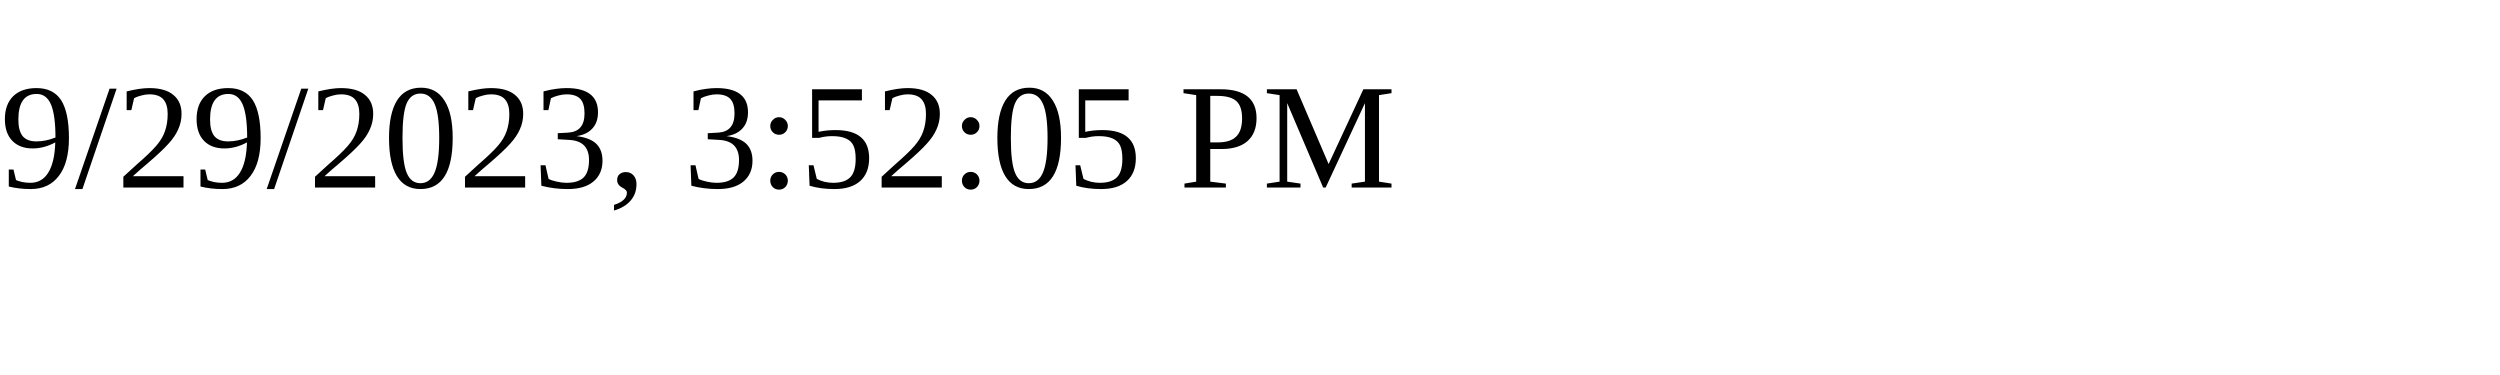
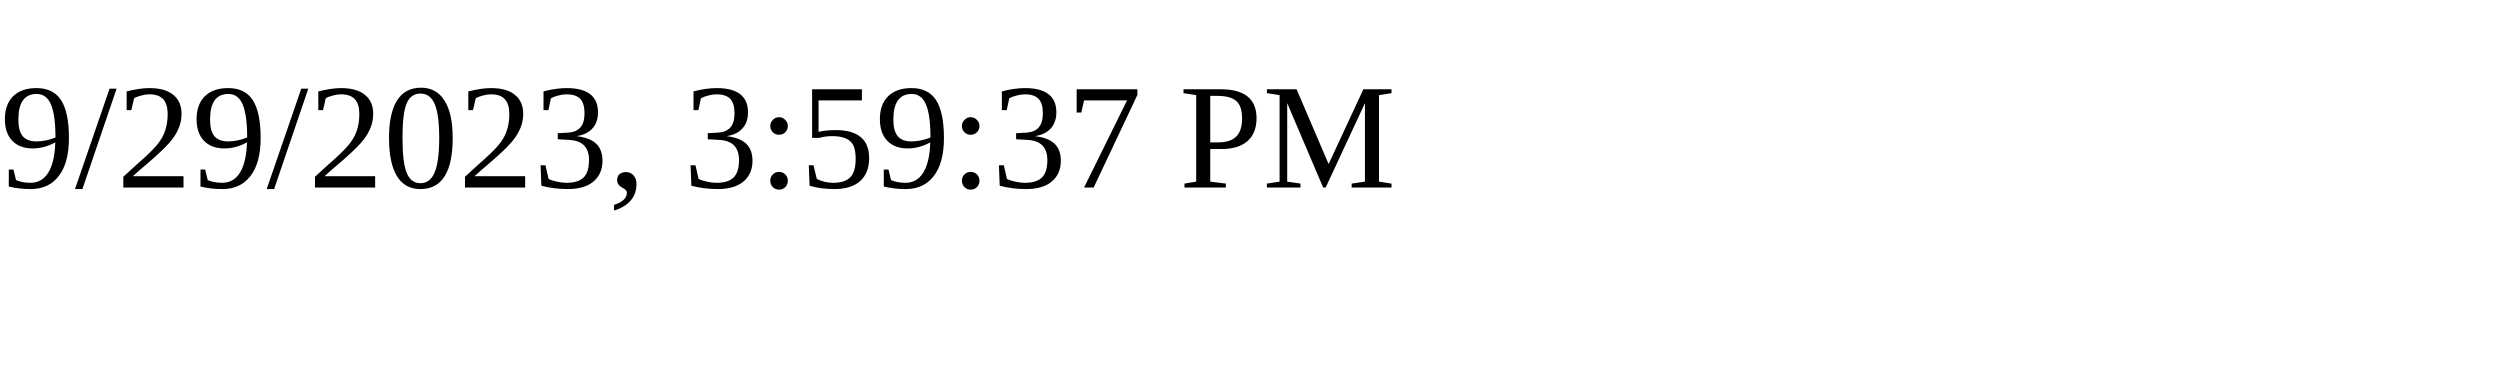
<svg xmlns="http://www.w3.org/2000/svg" height="30" width="200">
-   <text x="0" y="15">9/29/2023, 3:52:05 PM</text>
+   <text x="0" y="15">9/29/2023, 3:59:37 PM</text>
</svg>
